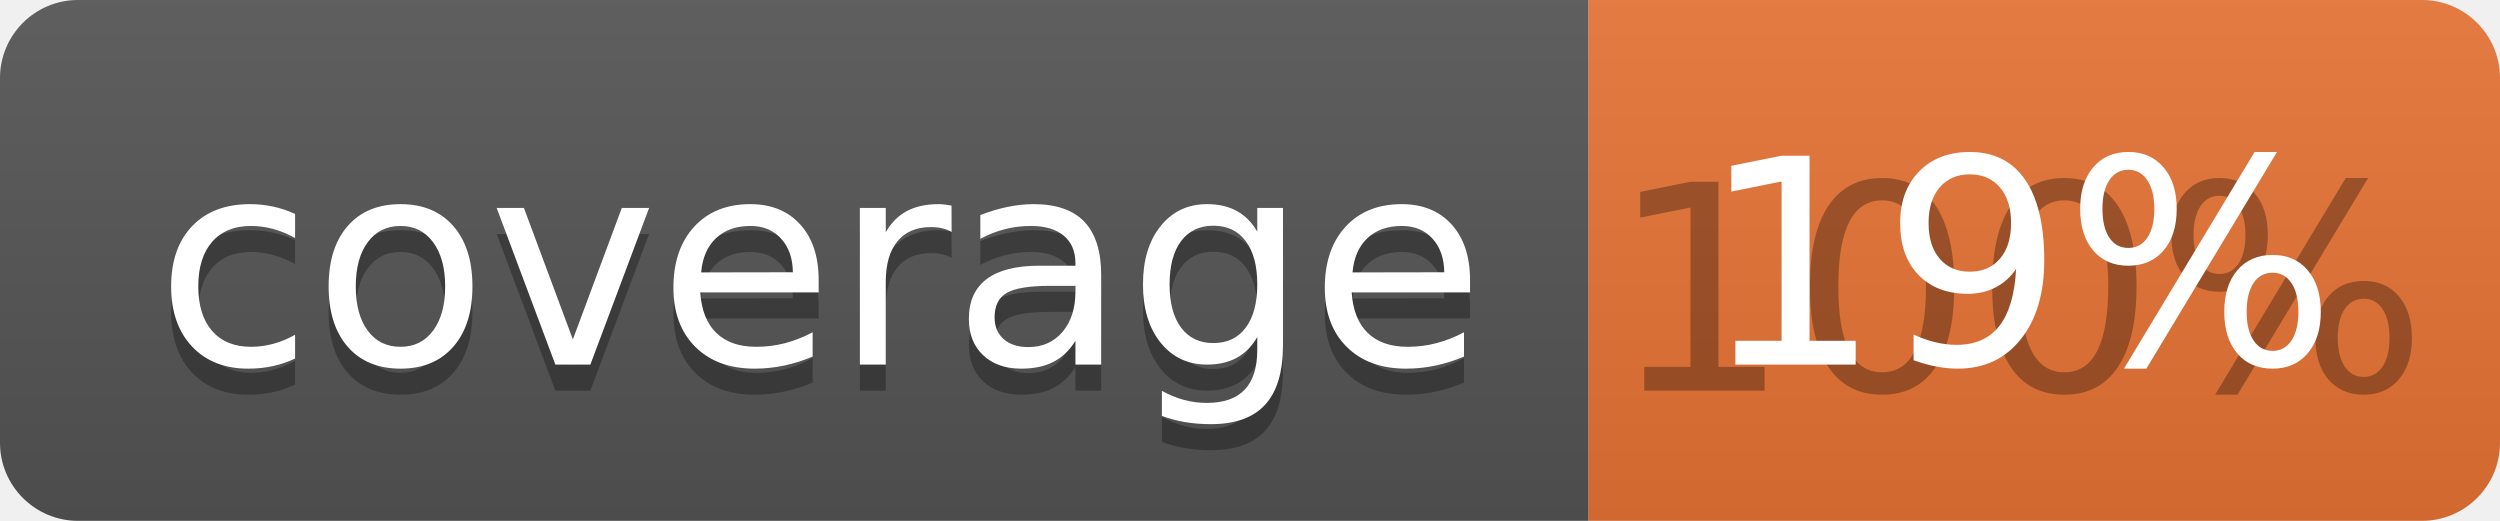
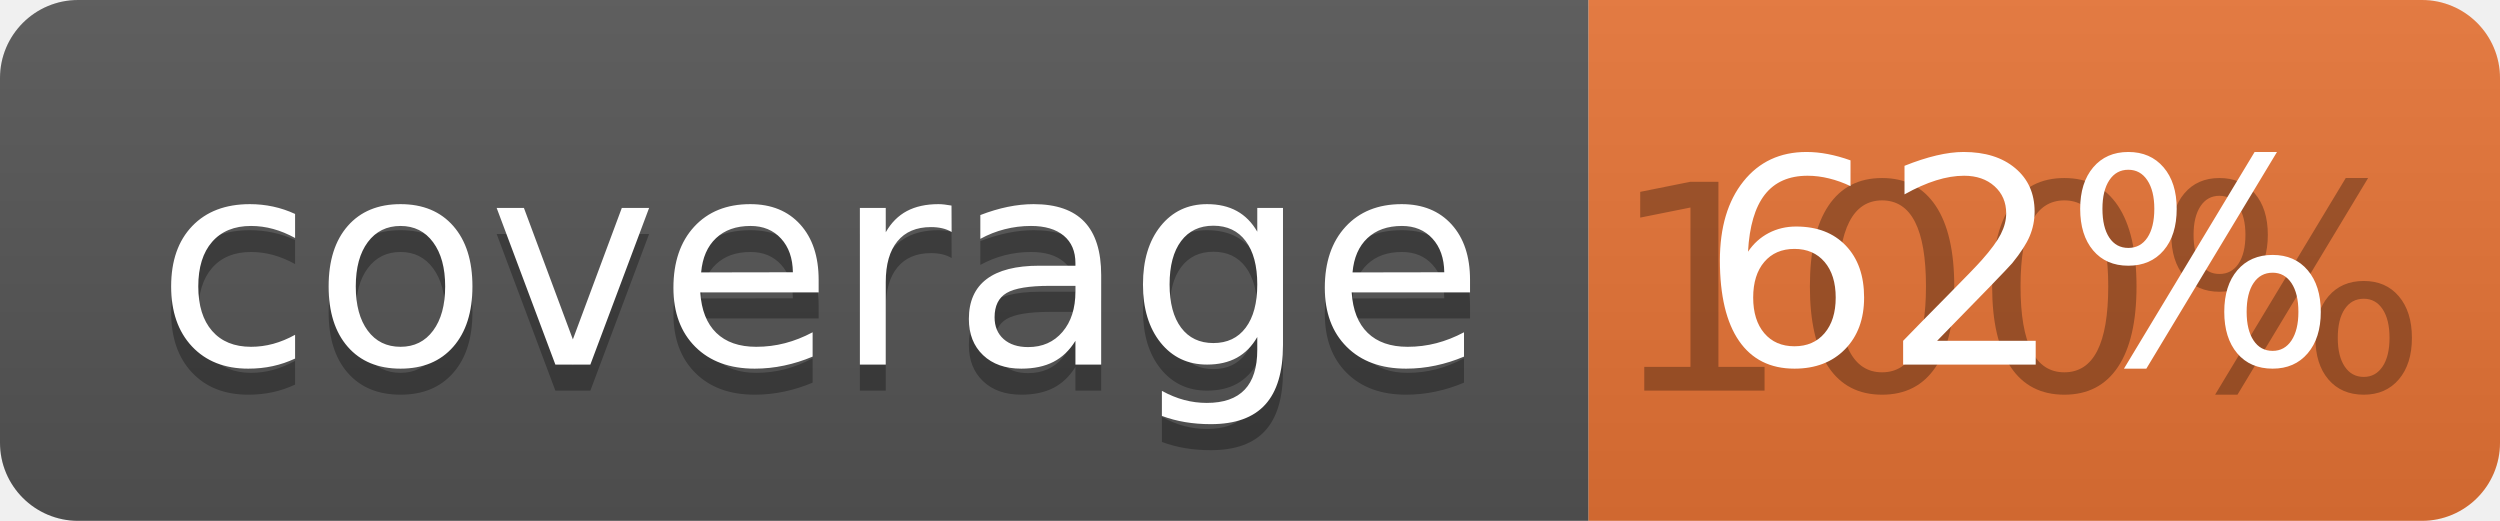
<svg xmlns="http://www.w3.org/2000/svg" width="96" height="20">
  <linearGradient id="b" x2="0" y2="100%">
    <stop offset="0" stop-color="#bbb" stop-opacity=".1" />
    <stop offset="1" stop-opacity=".1" />
  </linearGradient>
  <clipPath id="a">
    <rect width="96" height="20" rx="3" fill="#fff" />
  </clipPath>
  <g clip-path="url(#a)">
    <path fill="#555" d="M0 0h61v20H0z" />
    <path fill="#E87435" d="M61 0h35v20H61z" />
    <path fill="url(#b)" d="M0 0h96v20H0z" />
  </g>
  <g fill="#fff" text-anchor="middle" font-family="DejaVu Sans,Verdana,Geneva,sans-serif" font-size="110">
    <text x="315" y="150" fill="#010101" fill-opacity=".3" transform="scale(.1)" textLength="510">coverage</text>
    <text x="315" y="140" transform="scale(.1)" textLength="510">coverage</text>
    <text x="775" y="150" fill="#010101" fill-opacity=".3" transform="scale(.1)" textLength="250">100%</text>
-     <text x="775" y="140" transform="scale(.1)" textLength="250">19%</text>
+     <text x="775" y="140" transform="scale(.1)" textLength="250">62%</text>
  </g>
</svg>
